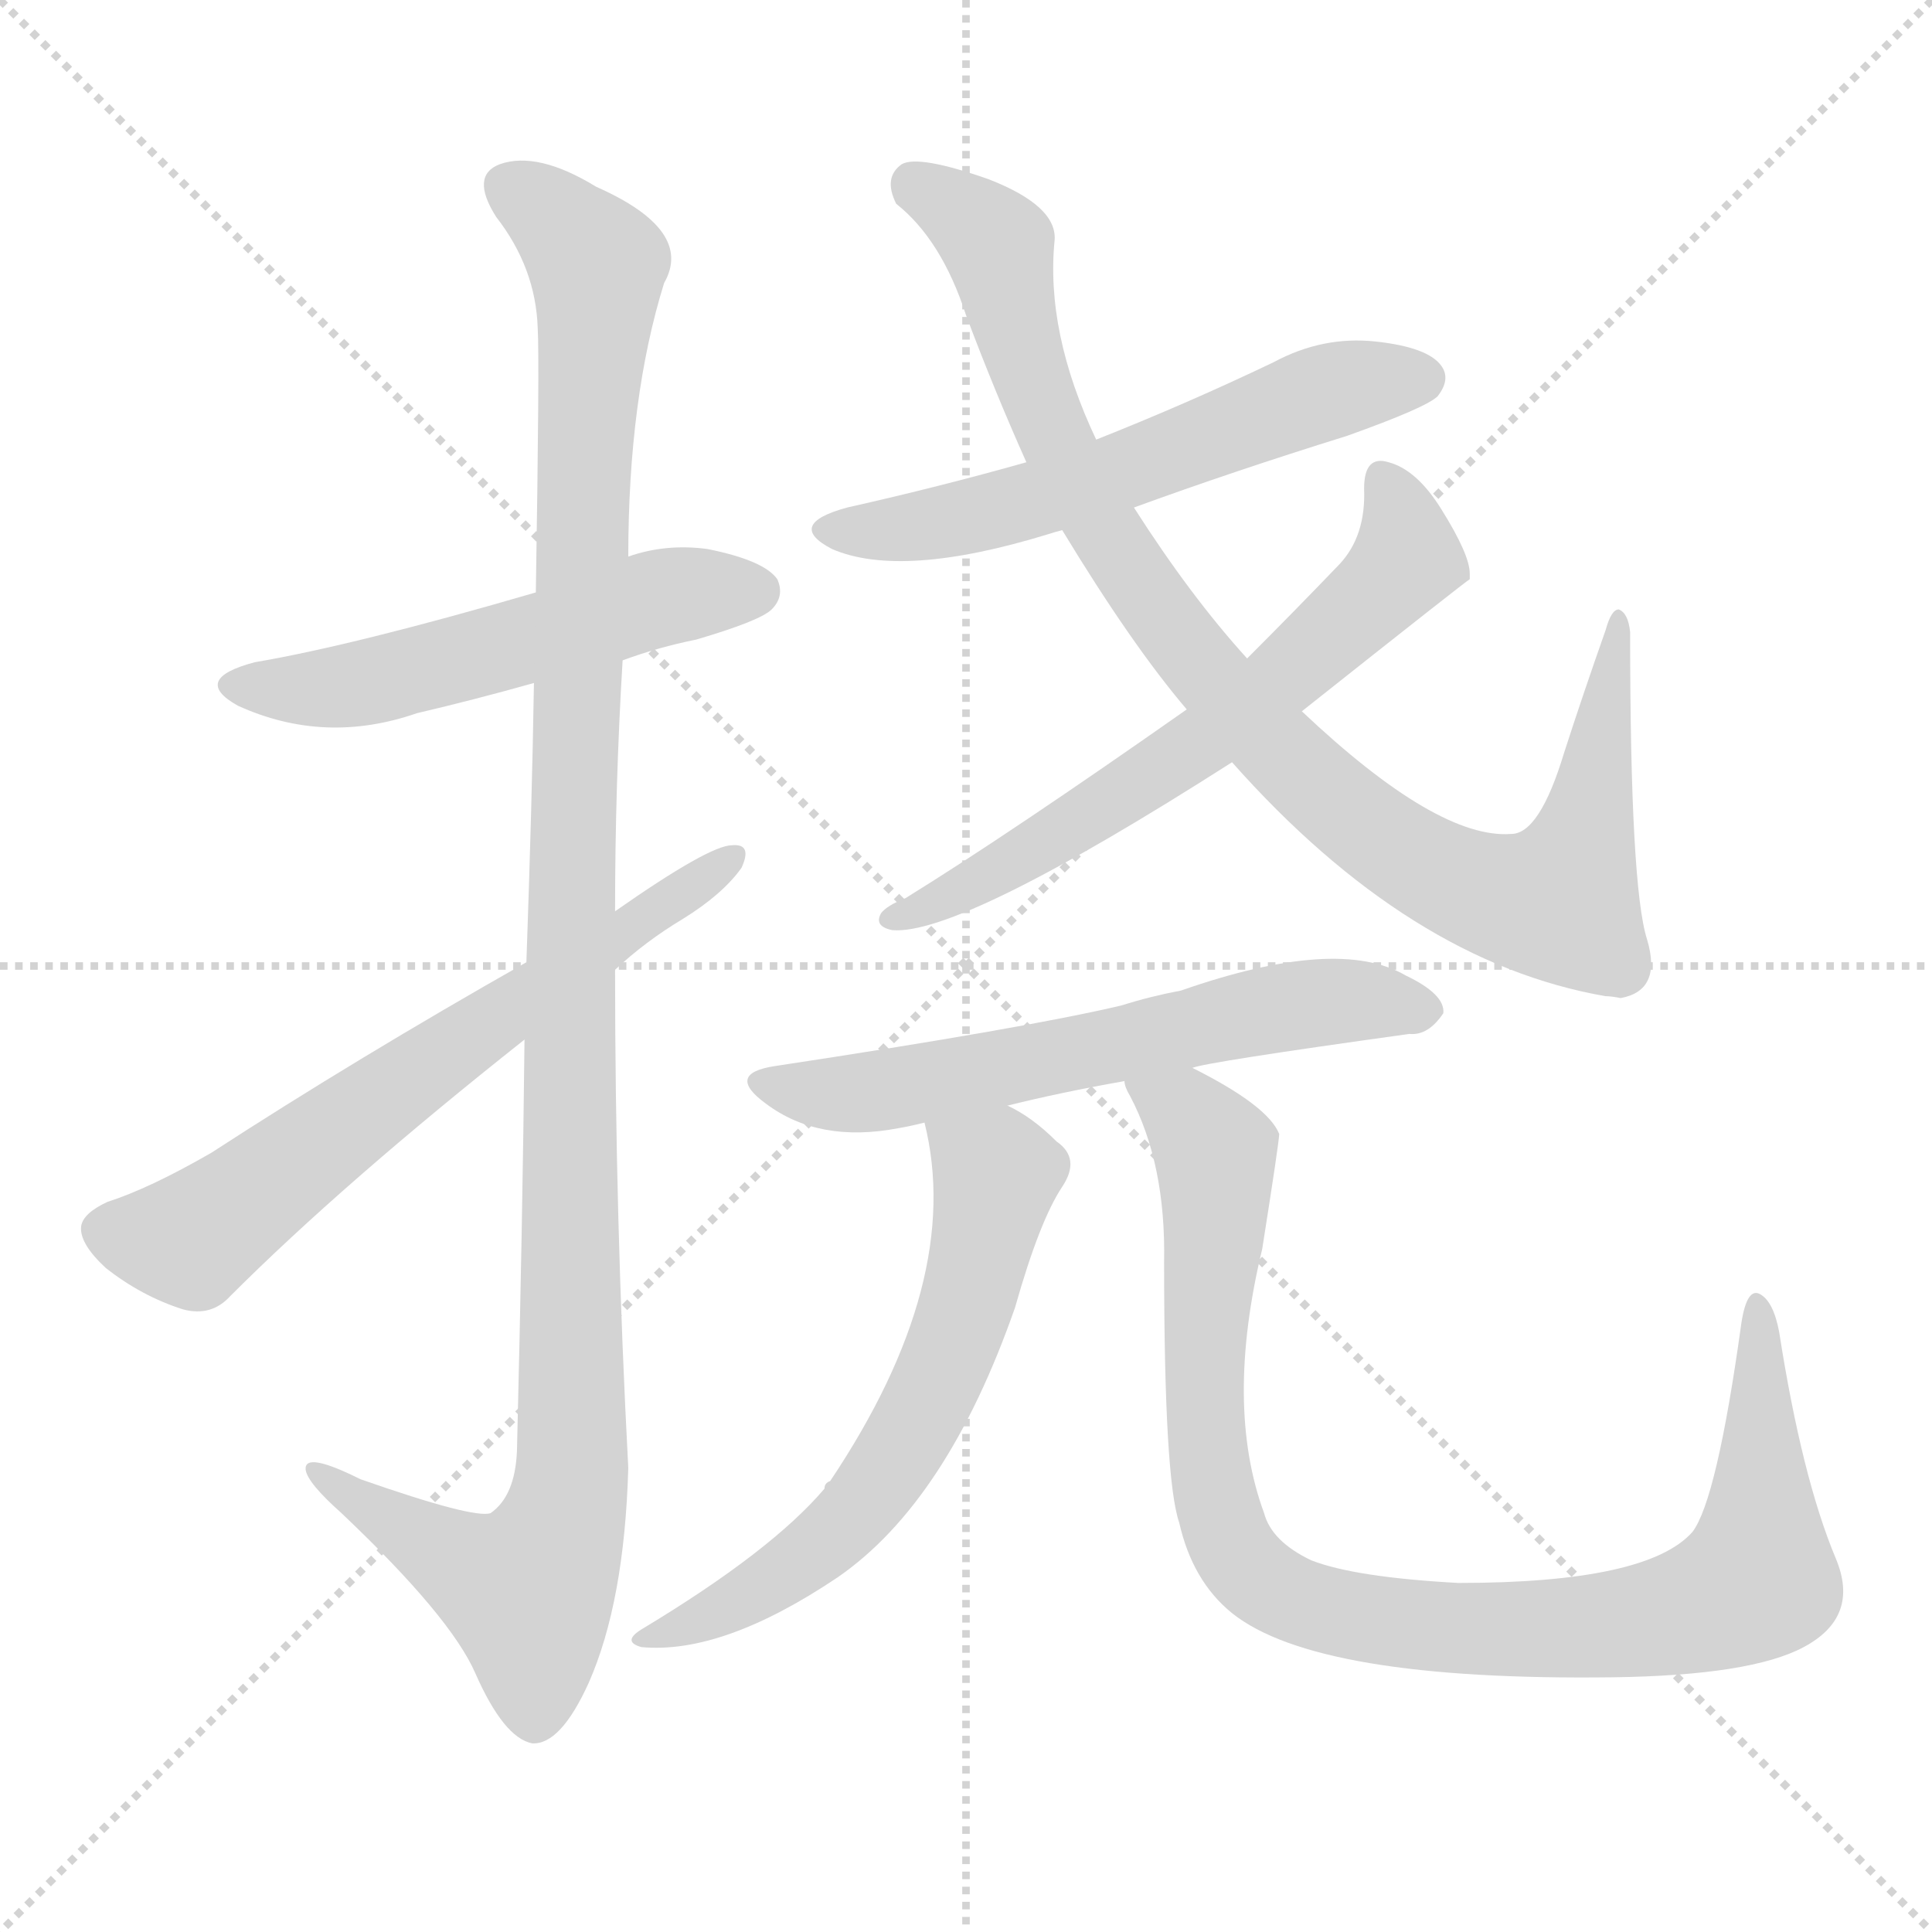
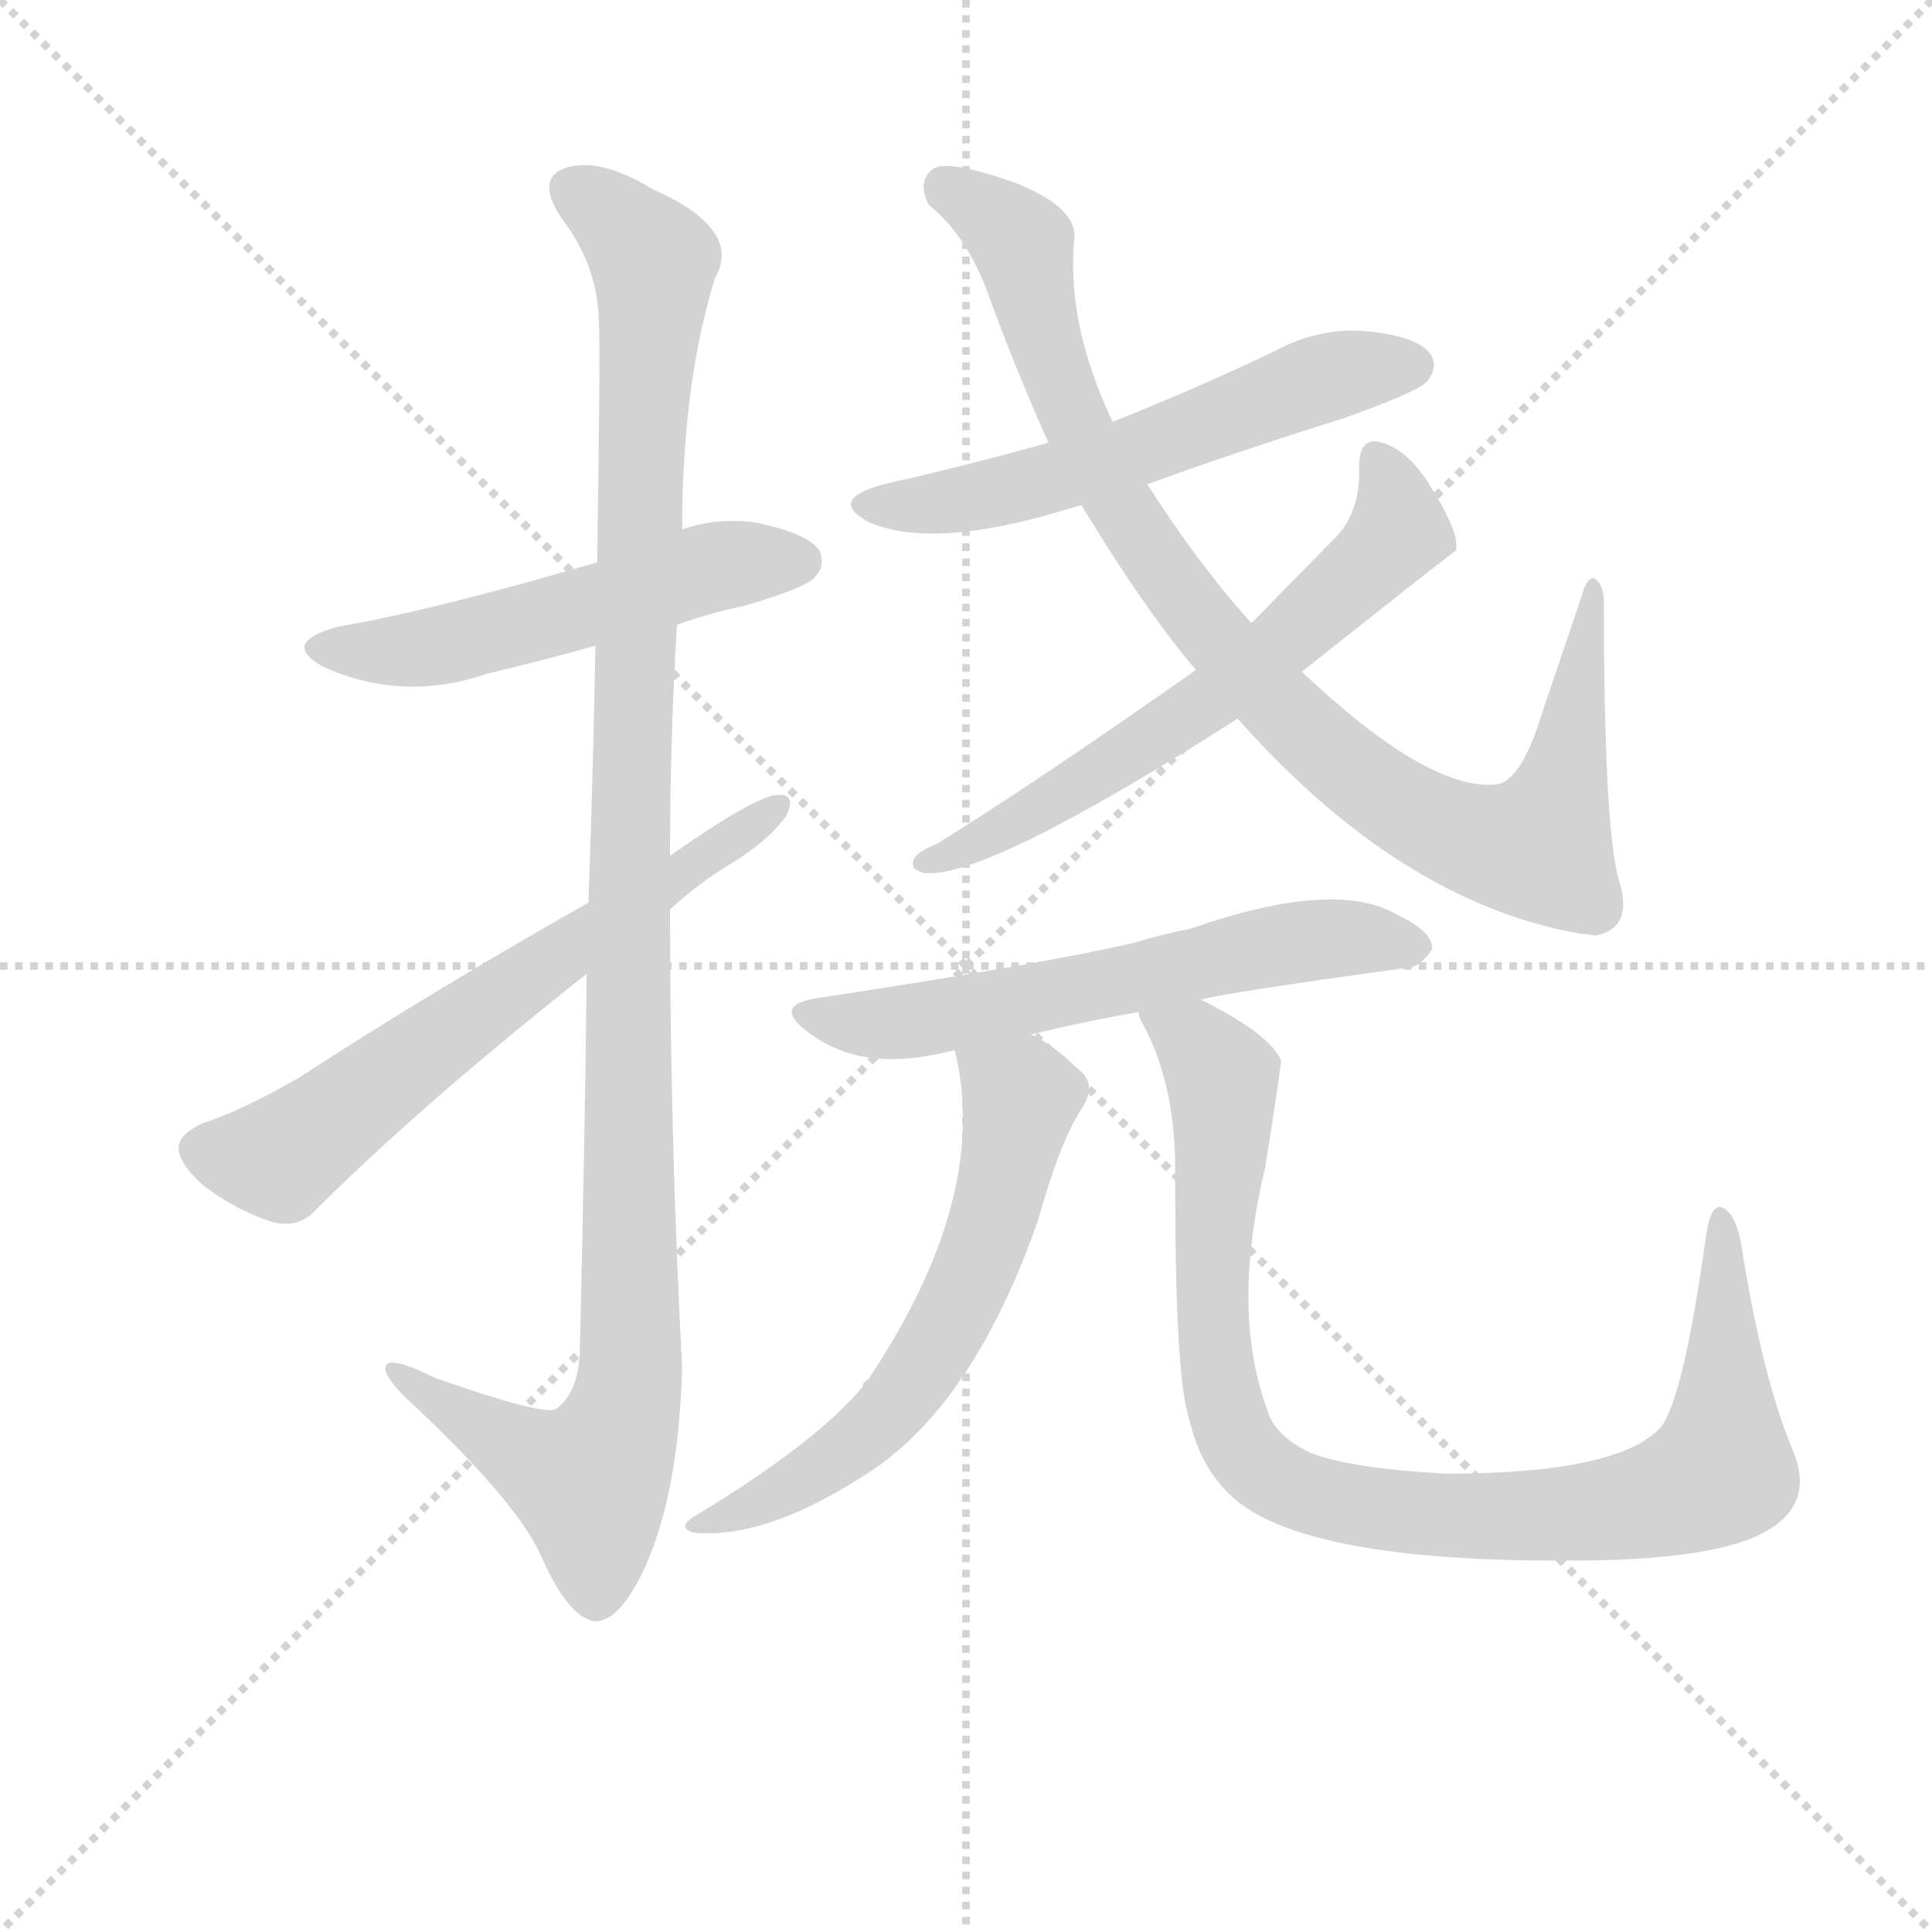
<svg xmlns="http://www.w3.org/2000/svg" version="1.1" viewBox="0 0 1024 1024">
  <g stroke="lightgray" stroke-dasharray="1,1" stroke-width="1" transform="scale(4, 4)">
    <line x1="0" y1="0" x2="256" y2="256" />
    <line x1="256" y1="0" x2="0" y2="256" />
    <line x1="128" y1="0" x2="128" y2="256" />
    <line x1="0" y1="128" x2="256" y2="128" />
  </g>
-   <g transform="scale(1, -1) translate(0, -900)">
+   <g transform="scale(0.92, -0.92) translate(60, -830)">
    <style type="text/css">
      
        @keyframes keyframes0 {
          from {
            stroke: blue;
            stroke-dashoffset: 535;
            stroke-width: 128;
          }
          64% {
            animation-timing-function: step-end;
            stroke: blue;
            stroke-dashoffset: 0;
            stroke-width: 128;
          }
          to {
            stroke: black;
            stroke-width: 1024;
          }
        }
        #make-me-a-hanzi-animation-0 {
          animation: keyframes0 0.685s both;
          animation-delay: 0s;
          animation-timing-function: linear;
        }
      
        @keyframes keyframes1 {
          from {
            stroke: blue;
            stroke-dashoffset: 1154;
            stroke-width: 128;
          }
          79% {
            animation-timing-function: step-end;
            stroke: blue;
            stroke-dashoffset: 0;
            stroke-width: 128;
          }
          to {
            stroke: black;
            stroke-width: 1024;
          }
        }
        #make-me-a-hanzi-animation-1 {
          animation: keyframes1 1.189s both;
          animation-delay: 0.685s;
          animation-timing-function: linear;
        }
      
        @keyframes keyframes2 {
          from {
            stroke: blue;
            stroke-dashoffset: 652;
            stroke-width: 128;
          }
          68% {
            animation-timing-function: step-end;
            stroke: blue;
            stroke-dashoffset: 0;
            stroke-width: 128;
          }
          to {
            stroke: black;
            stroke-width: 1024;
          }
        }
        #make-me-a-hanzi-animation-2 {
          animation: keyframes2 0.781s both;
          animation-delay: 1.875s;
          animation-timing-function: linear;
        }
      
        @keyframes keyframes3 {
          from {
            stroke: blue;
            stroke-dashoffset: 579;
            stroke-width: 128;
          }
          65% {
            animation-timing-function: step-end;
            stroke: blue;
            stroke-dashoffset: 0;
            stroke-width: 128;
          }
          to {
            stroke: black;
            stroke-width: 1024;
          }
        }
        #make-me-a-hanzi-animation-3 {
          animation: keyframes3 0.721s both;
          animation-delay: 2.655s;
          animation-timing-function: linear;
        }
      
        @keyframes keyframes4 {
          from {
            stroke: blue;
            stroke-dashoffset: 947;
            stroke-width: 128;
          }
          76% {
            animation-timing-function: step-end;
            stroke: blue;
            stroke-dashoffset: 0;
            stroke-width: 128;
          }
          to {
            stroke: black;
            stroke-width: 1024;
          }
        }
        #make-me-a-hanzi-animation-4 {
          animation: keyframes4 1.021s both;
          animation-delay: 3.376s;
          animation-timing-function: linear;
        }
      
        @keyframes keyframes5 {
          from {
            stroke: blue;
            stroke-dashoffset: 631;
            stroke-width: 128;
          }
          67% {
            animation-timing-function: step-end;
            stroke: blue;
            stroke-dashoffset: 0;
            stroke-width: 128;
          }
          to {
            stroke: black;
            stroke-width: 1024;
          }
        }
        #make-me-a-hanzi-animation-5 {
          animation: keyframes5 0.764s both;
          animation-delay: 4.397s;
          animation-timing-function: linear;
        }
      
        @keyframes keyframes6 {
          from {
            stroke: blue;
            stroke-dashoffset: 611;
            stroke-width: 128;
          }
          67% {
            animation-timing-function: step-end;
            stroke: blue;
            stroke-dashoffset: 0;
            stroke-width: 128;
          }
          to {
            stroke: black;
            stroke-width: 1024;
          }
        }
        #make-me-a-hanzi-animation-6 {
          animation: keyframes6 0.747s both;
          animation-delay: 5.16s;
          animation-timing-function: linear;
        }
      
        @keyframes keyframes7 {
          from {
            stroke: blue;
            stroke-dashoffset: 617;
            stroke-width: 128;
          }
          67% {
            animation-timing-function: step-end;
            stroke: blue;
            stroke-dashoffset: 0;
            stroke-width: 128;
          }
          to {
            stroke: black;
            stroke-width: 1024;
          }
        }
        #make-me-a-hanzi-animation-7 {
          animation: keyframes7 0.752s both;
          animation-delay: 5.908s;
          animation-timing-function: linear;
        }
      
        @keyframes keyframes8 {
          from {
            stroke: blue;
            stroke-dashoffset: 962;
            stroke-width: 128;
          }
          76% {
            animation-timing-function: step-end;
            stroke: blue;
            stroke-dashoffset: 0;
            stroke-width: 128;
          }
          to {
            stroke: black;
            stroke-width: 1024;
          }
        }
        #make-me-a-hanzi-animation-8 {
          animation: keyframes8 1.033s both;
          animation-delay: 6.66s;
          animation-timing-function: linear;
        }
      
    </style>
-     <path d="M 330 550 Q 349 557 369 561 Q 403 571 409 577 Q 416 584 412 593 Q 405 603 375 609 Q 353 612 333 605 L 284 586 Q 188 558 135 549 Q 101 540 126 526 Q 172 505 221 522 Q 251 529 283 538 L 330 550 Z" fill="lightgray" />
-     <path d="M 278 349 Q 277 253 274 131 Q 273 107 260 98 Q 251 95 191 116 Q 161 131 162 121 Q 163 114 181 98 Q 239 43 252 13 Q 267 -21 282 -24 Q 297 -25 312 8 Q 331 51 333 122 Q 326 254 326 386 L 326 417 Q 326 484 330 550 L 333 605 Q 333 689 352 750 Q 368 778 316 801 Q 285 820 265 813 Q 249 807 263 785 Q 284 758 285 726 Q 286 710 284 586 L 283 538 Q 282 475 279 390 L 278 349 Z" fill="lightgray" />
-     <path d="M 279 390 Q 189 339 112 289 Q 79 270 57 263 Q 44 257 43 250 Q 42 241 56 228 Q 75 213 97 206 Q 112 202 122 213 Q 182 273 278 349 L 326 386 Q 342 401 362 413 Q 383 426 393 440 Q 399 453 388 452 Q 376 452 326 417 L 279 390 Z" fill="lightgray" />
-     <path d="M 601 631 Q 653 650 714 669 Q 756 684 762 690 Q 769 699 764 706 Q 757 716 729 719 Q 701 722 675 708 Q 629 686 581 667 L 544 655 Q 498 642 449 631 Q 416 622 441 609 Q 478 593 556 617 Q 559 618 563 619 L 601 631 Z" fill="lightgray" />
-     <path d="M 653 496 Q 747 390 851 372 Q 854 372 859 371 Q 881 375 873 402 Q 864 430 864 565 Q 863 575 858 577 Q 854 577 851 566 Q 839 532 829 501 Q 816 458 801 458 Q 762 455 690 523 L 661 551 Q 631 584 601 631 L 581 667 Q 554 724 559 773 Q 560 791 524 805 Q 487 818 478 813 Q 468 806 475 792 Q 499 773 512 733 Q 527 693 544 655 L 563 619 Q 600 558 629 524 L 653 496 Z" fill="lightgray" />
-     <path d="M 690 523 Q 777 592 779 593 Q 779 594 779 596 Q 779 606 764 630 Q 751 651 736 655 Q 723 659 723 641 Q 724 616 710 601 Q 686 576 661 551 L 629 524 Q 535 458 480 424 Q 470 420 467 416 Q 463 409 473 407 Q 509 404 653 496 L 690 523 Z" fill="lightgray" />
-     <path d="M 632 334 Q 639 337 747 352 Q 757 351 765 363 Q 766 373 745 383 Q 709 404 626 375 Q 610 372 594 367 Q 543 355 411 335 Q 384 331 406 315 Q 434 294 476 302 Q 482 303 490 305 L 534 314 Q 562 321 596 327 L 632 334 Z" fill="lightgray" />
-     <path d="M 490 305 Q 511 221 440 115 Q 437 114 437 111 Q 409 78 341 37 Q 329 30 340 27 Q 383 23 444 64 Q 502 104 538 207 Q 551 253 563 271 Q 573 286 560 295 Q 547 308 534 314 C 508 329 484 334 490 305 Z" fill="lightgray" />
-     <path d="M 596 327 Q 596 324 599 319 Q 618 283 617 231 Q 617 116 625 93 Q 632 62 653 45 Q 698 9 855 11 Q 928 12 956 27 Q 986 43 973 74 Q 955 117 943 194 Q 940 210 933 214 Q 926 218 923 199 Q 910 105 897 88 Q 873 61 773 61 Q 718 64 695 73 Q 674 83 670 98 Q 649 155 669 238 Q 678 295 678 299 Q 672 314 632 334 C 606 348 584 355 596 327 Z" fill="lightgray" />
+     <path d="M 330 470 Q 349 477 369 481 Q 403 491 409 497 Q 416 504 412 513 Q 405 523 375 529 Q 353 532 333 525 L 284 506 Q 188 478 135 469 Q 101 460 126 446 Q 172 425 221 442 Q 251 449 283 458 L 330 470 Z" fill="lightgray" />
+     <path d="M 278 269 Q 277 173 274 51 Q 273 27 260 18 Q 251 15 191 36 Q 161 51 162 41 Q 163 34 181 18 Q 239 -37 252 -67 Q 267 -101 282 -104 Q 297 -105 312 -72 Q 331 -29 333 42 Q 326 174 326 306 L 326 337 Q 326 404 330 470 L 333 525 Q 333 609 352 670 Q 368 698 316 721 Q 285 740 265 733 Q 249 727 263 705 Q 284 678 285 646 Q 286 630 284 506 L 283 458 Q 282 395 279 310 L 278 269 Z" fill="lightgray" />
+     <path d="M 279 310 Q 189 259 112 209 Q 79 190 57 183 Q 44 177 43 170 Q 42 161 56 148 Q 75 133 97 126 Q 112 122 122 133 Q 182 193 278 269 L 326 306 Q 342 321 362 333 Q 383 346 393 360 Q 399 373 388 372 Q 376 372 326 337 L 279 310 Z" fill="lightgray" />
+     <path d="M 601 551 Q 653 570 714 589 Q 756 604 762 610 Q 769 619 764 626 Q 757 636 729 639 Q 701 642 675 628 Q 629 606 581 587 L 544 575 Q 498 562 449 551 Q 416 542 441 529 Q 478 513 556 537 Q 559 538 563 539 L 601 551 Z" fill="lightgray" />
+     <path d="M 653 416 Q 747 310 851 292 Q 854 292 859 291 Q 881 295 873 322 Q 864 350 864 485 Q 863 495 858 497 Q 854 497 851 486 L 829 421 Q 816 378 801 378 Q 762 375 690 443 L 661 471 Q 631 504 601 551 L 581 587 Q 554 644 559 693 Q 560 711 524 725 Q 487 738 478 733 Q 468 726 475 712 Q 499 693 512 653 Q 527 613 544 575 L 563 539 Q 600 478 629 444 L 653 416 Z" fill="lightgray" />
+     <path d="M 690 443 Q 777 512 779 513 L 779 516 Q 779 526 764 550 Q 751 571 736 575 Q 723 579 723 561 Q 724 536 710 521 L 661 471 L 629 444 Q 535 378 480 344 Q 470 340 467 336 Q 463 329 473 327 Q 509 324 653 416 L 690 443 Z" fill="lightgray" />
+     <path d="M 632 254 Q 639 257 747 272 Q 757 271 765 283 Q 766 293 745 303 Q 709 324 626 295 Q 610 292 594 287 Q 543 275 411 255 Q 384 251 406 235 Q 434 214 476 222 Q 482 223 490 225 L 534 234 Q 562 241 596 247 L 632 254 Z" fill="lightgray" />
+     <path d="M 490 225 Q 511 141 440 35 Q 437 34 437 31 Q 409 -2 341 -43 Q 329 -50 340 -53 Q 383 -57 444 -16 Q 502 24 538 127 Q 551 173 563 191 Q 573 206 560 215 Q 547 228 534 234 C 508 249 484 254 490 225 Z" fill="lightgray" />
+     <path d="M 596 247 Q 596 244 599 239 Q 618 203 617 151 Q 617 36 625 13 Q 632 -18 653 -35 Q 698 -71 855 -69 Q 928 -68 956 -53 Q 986 -37 973 -6 Q 955 37 943 114 Q 940 130 933 134 Q 926 138 923 119 Q 910 25 897 8 Q 873 -19 773 -19 Q 718 -16 695 -7 Q 674 3 670 18 Q 649 75 669 158 Q 678 215 678 219 Q 672 234 632 254 C 606 268 584 275 596 247 Z" fill="lightgray" />
    <clipPath id="make-me-a-hanzi-clip-0">
-       <path d="M 330 550 Q 349 557 369 561 Q 403 571 409 577 Q 416 584 412 593 Q 405 603 375 609 Q 353 612 333 605 L 284 586 Q 188 558 135 549 Q 101 540 126 526 Q 172 505 221 522 Q 251 529 283 538 L 330 550 Z" />
-     </clipPath>
-     <path clip-path="url(#make-me-a-hanzi-clip-0)" d="M 128 538 L 193 538 L 346 582 L 401 587" fill="none" id="make-me-a-hanzi-animation-0" stroke-dasharray="407 814" stroke-linecap="round" />
+       <path d="M 330 470 Q 349 477 369 481 Q 403 491 409 497 Q 416 504 412 513 Q 405 523 375 529 Q 353 532 333 525 L 284 506 Q 188 478 135 469 Q 101 460 126 446 Q 172 425 221 442 Q 251 449 283 458 L 330 470 Z" />
+     </clipPath>
+     <path clip-path="url(#make-me-a-hanzi-clip-0)" d="M 128 458 L 193 458 L 346 502 L 401 507" fill="none" id="make-me-a-hanzi-animation-0" stroke-dasharray="407 814" stroke-linecap="round" />
    <clipPath id="make-me-a-hanzi-clip-1">
-       <path d="M 278 349 Q 277 253 274 131 Q 273 107 260 98 Q 251 95 191 116 Q 161 131 162 121 Q 163 114 181 98 Q 239 43 252 13 Q 267 -21 282 -24 Q 297 -25 312 8 Q 331 51 333 122 Q 326 254 326 386 L 326 417 Q 326 484 330 550 L 333 605 Q 333 689 352 750 Q 368 778 316 801 Q 285 820 265 813 Q 249 807 263 785 Q 284 758 285 726 Q 286 710 284 586 L 283 538 Q 282 475 279 390 L 278 349 Z" />
-     </clipPath>
-     <path clip-path="url(#make-me-a-hanzi-clip-1)" d="M 272 798 L 297 782 L 317 754 L 303 461 L 303 115 L 296 84 L 280 57 L 250 68 L 180 110 L 179 117 L 168 118" fill="none" id="make-me-a-hanzi-animation-1" stroke-dasharray="1026 2052" stroke-linecap="round" />
+       <path d="M 278 269 Q 277 173 274 51 Q 273 27 260 18 Q 251 15 191 36 Q 161 51 162 41 Q 163 34 181 18 Q 239 -37 252 -67 Q 267 -101 282 -104 Q 297 -105 312 -72 Q 331 -29 333 42 Q 326 174 326 306 L 326 337 Q 326 404 330 470 L 333 525 Q 333 609 352 670 Q 368 698 316 721 Q 285 740 265 733 Q 249 727 263 705 Q 284 678 285 646 Q 286 630 284 506 L 283 458 Q 282 395 279 310 L 278 269 Z" />
+     </clipPath>
+     <path clip-path="url(#make-me-a-hanzi-clip-1)" d="M 272 718 L 297 702 L 317 674 L 303 381 L 303 35 L 296 4 L 280 -23 L 250 -12 L 180 30 L 179 37 L 168 38" fill="none" id="make-me-a-hanzi-animation-1" stroke-dasharray="1026 2052" stroke-linecap="round" />
    <clipPath id="make-me-a-hanzi-clip-2">
-       <path d="M 279 390 Q 189 339 112 289 Q 79 270 57 263 Q 44 257 43 250 Q 42 241 56 228 Q 75 213 97 206 Q 112 202 122 213 Q 182 273 278 349 L 326 386 Q 342 401 362 413 Q 383 426 393 440 Q 399 453 388 452 Q 376 452 326 417 L 279 390 Z" />
-     </clipPath>
-     <path clip-path="url(#make-me-a-hanzi-clip-2)" d="M 54 248 L 101 243 L 386 444" fill="none" id="make-me-a-hanzi-animation-2" stroke-dasharray="524 1048" stroke-linecap="round" />
+       <path d="M 279 310 Q 189 259 112 209 Q 79 190 57 183 Q 44 177 43 170 Q 42 161 56 148 Q 75 133 97 126 Q 112 122 122 133 Q 182 193 278 269 L 326 306 Q 342 321 362 333 Q 383 346 393 360 Q 399 373 388 372 Q 376 372 326 337 L 279 310 Z" />
+     </clipPath>
+     <path clip-path="url(#make-me-a-hanzi-clip-2)" d="M 54 168 L 101 163 L 386 364" fill="none" id="make-me-a-hanzi-animation-2" stroke-dasharray="524 1048" stroke-linecap="round" />
    <clipPath id="make-me-a-hanzi-clip-3">
-       <path d="M 601 631 Q 653 650 714 669 Q 756 684 762 690 Q 769 699 764 706 Q 757 716 729 719 Q 701 722 675 708 Q 629 686 581 667 L 544 655 Q 498 642 449 631 Q 416 622 441 609 Q 478 593 556 617 Q 559 618 563 619 L 601 631 Z" />
-     </clipPath>
-     <path clip-path="url(#make-me-a-hanzi-clip-3)" d="M 443 621 L 481 620 L 524 628 L 692 689 L 754 699" fill="none" id="make-me-a-hanzi-animation-3" stroke-dasharray="451 902" stroke-linecap="round" />
+       <path d="M 601 551 Q 653 570 714 589 Q 756 604 762 610 Q 769 619 764 626 Q 757 636 729 639 Q 701 642 675 628 Q 629 606 581 587 L 544 575 Q 498 562 449 551 Q 416 542 441 529 Q 478 513 556 537 Q 559 538 563 539 L 601 551 Z" />
+     </clipPath>
+     <path clip-path="url(#make-me-a-hanzi-clip-3)" d="M 443 541 L 481 540 L 524 548 L 692 609 L 754 619" fill="none" id="make-me-a-hanzi-animation-3" stroke-dasharray="451 902" stroke-linecap="round" />
    <clipPath id="make-me-a-hanzi-clip-4">
-       <path d="M 653 496 Q 747 390 851 372 Q 854 372 859 371 Q 881 375 873 402 Q 864 430 864 565 Q 863 575 858 577 Q 854 577 851 566 Q 839 532 829 501 Q 816 458 801 458 Q 762 455 690 523 L 661 551 Q 631 584 601 631 L 581 667 Q 554 724 559 773 Q 560 791 524 805 Q 487 818 478 813 Q 468 806 475 792 Q 499 773 512 733 Q 527 693 544 655 L 563 619 Q 600 558 629 524 L 653 496 Z" />
-     </clipPath>
-     <path clip-path="url(#make-me-a-hanzi-clip-4)" d="M 484 803 L 508 790 L 529 768 L 553 682 L 583 621 L 618 570 L 688 492 L 740 450 L 777 430 L 826 422 L 844 472 L 858 569" fill="none" id="make-me-a-hanzi-animation-4" stroke-dasharray="819 1638" stroke-linecap="round" />
+       <path d="M 653 416 Q 747 310 851 292 Q 854 292 859 291 Q 881 295 873 322 Q 864 350 864 485 Q 863 495 858 497 Q 854 497 851 486 L 829 421 Q 816 378 801 378 Q 762 375 690 443 L 661 471 Q 631 504 601 551 L 581 587 Q 554 644 559 693 Q 560 711 524 725 Q 487 738 478 733 Q 468 726 475 712 Q 499 693 512 653 Q 527 613 544 575 L 563 539 Q 600 478 629 444 L 653 416 Z" />
+     </clipPath>
+     <path clip-path="url(#make-me-a-hanzi-clip-4)" d="M 484 723 L 508 710 L 529 688 L 553 602 L 583 541 L 618 490 L 688 412 L 740 370 L 777 350 L 826 342 L 844 392 L 858 489" fill="none" id="make-me-a-hanzi-animation-4" stroke-dasharray="819 1638" stroke-linecap="round" />
    <clipPath id="make-me-a-hanzi-clip-5">
-       <path d="M 690 523 Q 777 592 779 593 Q 779 594 779 596 Q 779 606 764 630 Q 751 651 736 655 Q 723 659 723 641 Q 724 616 710 601 Q 686 576 661 551 L 629 524 Q 535 458 480 424 Q 470 420 467 416 Q 463 409 473 407 Q 509 404 653 496 L 690 523 Z" />
-     </clipPath>
-     <path clip-path="url(#make-me-a-hanzi-clip-5)" d="M 733 645 L 743 624 L 744 601 L 688 546 L 594 477 L 507 426 L 476 415" fill="none" id="make-me-a-hanzi-animation-5" stroke-dasharray="503 1006" stroke-linecap="round" />
+       <path d="M 690 443 Q 777 512 779 513 L 779 516 Q 779 526 764 550 Q 751 571 736 575 Q 723 579 723 561 Q 724 536 710 521 L 661 471 L 629 444 Q 535 378 480 344 Q 470 340 467 336 Q 463 329 473 327 Q 509 324 653 416 L 690 443 Z" />
+     </clipPath>
+     <path clip-path="url(#make-me-a-hanzi-clip-5)" d="M 733 565 L 743 544 L 744 521 L 688 466 L 594 397 L 507 346 L 476 335" fill="none" id="make-me-a-hanzi-animation-5" stroke-dasharray="503 1006" stroke-linecap="round" />
    <clipPath id="make-me-a-hanzi-clip-6">
-       <path d="M 632 334 Q 639 337 747 352 Q 757 351 765 363 Q 766 373 745 383 Q 709 404 626 375 Q 610 372 594 367 Q 543 355 411 335 Q 384 331 406 315 Q 434 294 476 302 Q 482 303 490 305 L 534 314 Q 562 321 596 327 L 632 334 Z" />
-     </clipPath>
-     <path clip-path="url(#make-me-a-hanzi-clip-6)" d="M 406 326 L 453 320 L 677 366 L 715 370 L 755 364" fill="none" id="make-me-a-hanzi-animation-6" stroke-dasharray="483 966" stroke-linecap="round" />
+       <path d="M 632 254 Q 639 257 747 272 Q 757 271 765 283 Q 766 293 745 303 Q 709 324 626 295 Q 610 292 594 287 Q 543 275 411 255 Q 384 251 406 235 Q 434 214 476 222 Q 482 223 490 225 L 534 234 Q 562 241 596 247 L 632 254 Z" />
+     </clipPath>
+     <path clip-path="url(#make-me-a-hanzi-clip-6)" d="M 406 246 L 453 240 L 677 286 L 715 290 L 755 284" fill="none" id="make-me-a-hanzi-animation-6" stroke-dasharray="483 966" stroke-linecap="round" />
    <clipPath id="make-me-a-hanzi-clip-7">
-       <path d="M 490 305 Q 511 221 440 115 Q 437 114 437 111 Q 409 78 341 37 Q 329 30 340 27 Q 383 23 444 64 Q 502 104 538 207 Q 551 253 563 271 Q 573 286 560 295 Q 547 308 534 314 C 508 329 484 334 490 305 Z" />
-     </clipPath>
-     <path clip-path="url(#make-me-a-hanzi-clip-7)" d="M 499 300 L 528 278 L 512 206 L 478 132 L 426 73 L 346 31" fill="none" id="make-me-a-hanzi-animation-7" stroke-dasharray="489 978" stroke-linecap="round" />
+       <path d="M 490 225 Q 511 141 440 35 Q 437 34 437 31 Q 409 -2 341 -43 Q 329 -50 340 -53 Q 383 -57 444 -16 Q 502 24 538 127 Q 551 173 563 191 Q 573 206 560 215 Q 547 228 534 234 C 508 249 484 254 490 225 Z" />
+     </clipPath>
+     <path clip-path="url(#make-me-a-hanzi-clip-7)" d="M 499 220 L 528 198 L 512 126 L 478 52 L 426 -7 L 346 -49" fill="none" id="make-me-a-hanzi-animation-7" stroke-dasharray="489 978" stroke-linecap="round" />
    <clipPath id="make-me-a-hanzi-clip-8">
-       <path d="M 596 327 Q 596 324 599 319 Q 618 283 617 231 Q 617 116 625 93 Q 632 62 653 45 Q 698 9 855 11 Q 928 12 956 27 Q 986 43 973 74 Q 955 117 943 194 Q 940 210 933 214 Q 926 218 923 199 Q 910 105 897 88 Q 873 61 773 61 Q 718 64 695 73 Q 674 83 670 98 Q 649 155 669 238 Q 678 295 678 299 Q 672 314 632 334 C 606 348 584 355 596 327 Z" />
-     </clipPath>
-     <path clip-path="url(#make-me-a-hanzi-clip-8)" d="M 603 325 L 630 308 L 644 289 L 638 157 L 644 107 L 652 81 L 683 53 L 745 39 L 821 36 L 882 43 L 921 56 L 932 64 L 932 207" fill="none" id="make-me-a-hanzi-animation-8" stroke-dasharray="834 1668" stroke-linecap="round" />
+       <path d="M 596 247 Q 596 244 599 239 Q 618 203 617 151 Q 617 36 625 13 Q 632 -18 653 -35 Q 698 -71 855 -69 Q 928 -68 956 -53 Q 986 -37 973 -6 Q 955 37 943 114 Q 940 130 933 134 Q 926 138 923 119 Q 910 25 897 8 Q 873 -19 773 -19 Q 718 -16 695 -7 Q 674 3 670 18 Q 649 75 669 158 Q 678 215 678 219 Q 672 234 632 254 C 606 268 584 275 596 247 Z" />
+     </clipPath>
+     <path clip-path="url(#make-me-a-hanzi-clip-8)" d="M 603 245 L 630 228 L 644 209 L 638 77 L 644 27 L 652 1 L 683 -27 L 745 -41 L 821 -44 L 882 -37 L 921 -24 L 932 -16 L 932 127" fill="none" id="make-me-a-hanzi-animation-8" stroke-dasharray="834 1668" stroke-linecap="round" />
  </g>
</svg>
